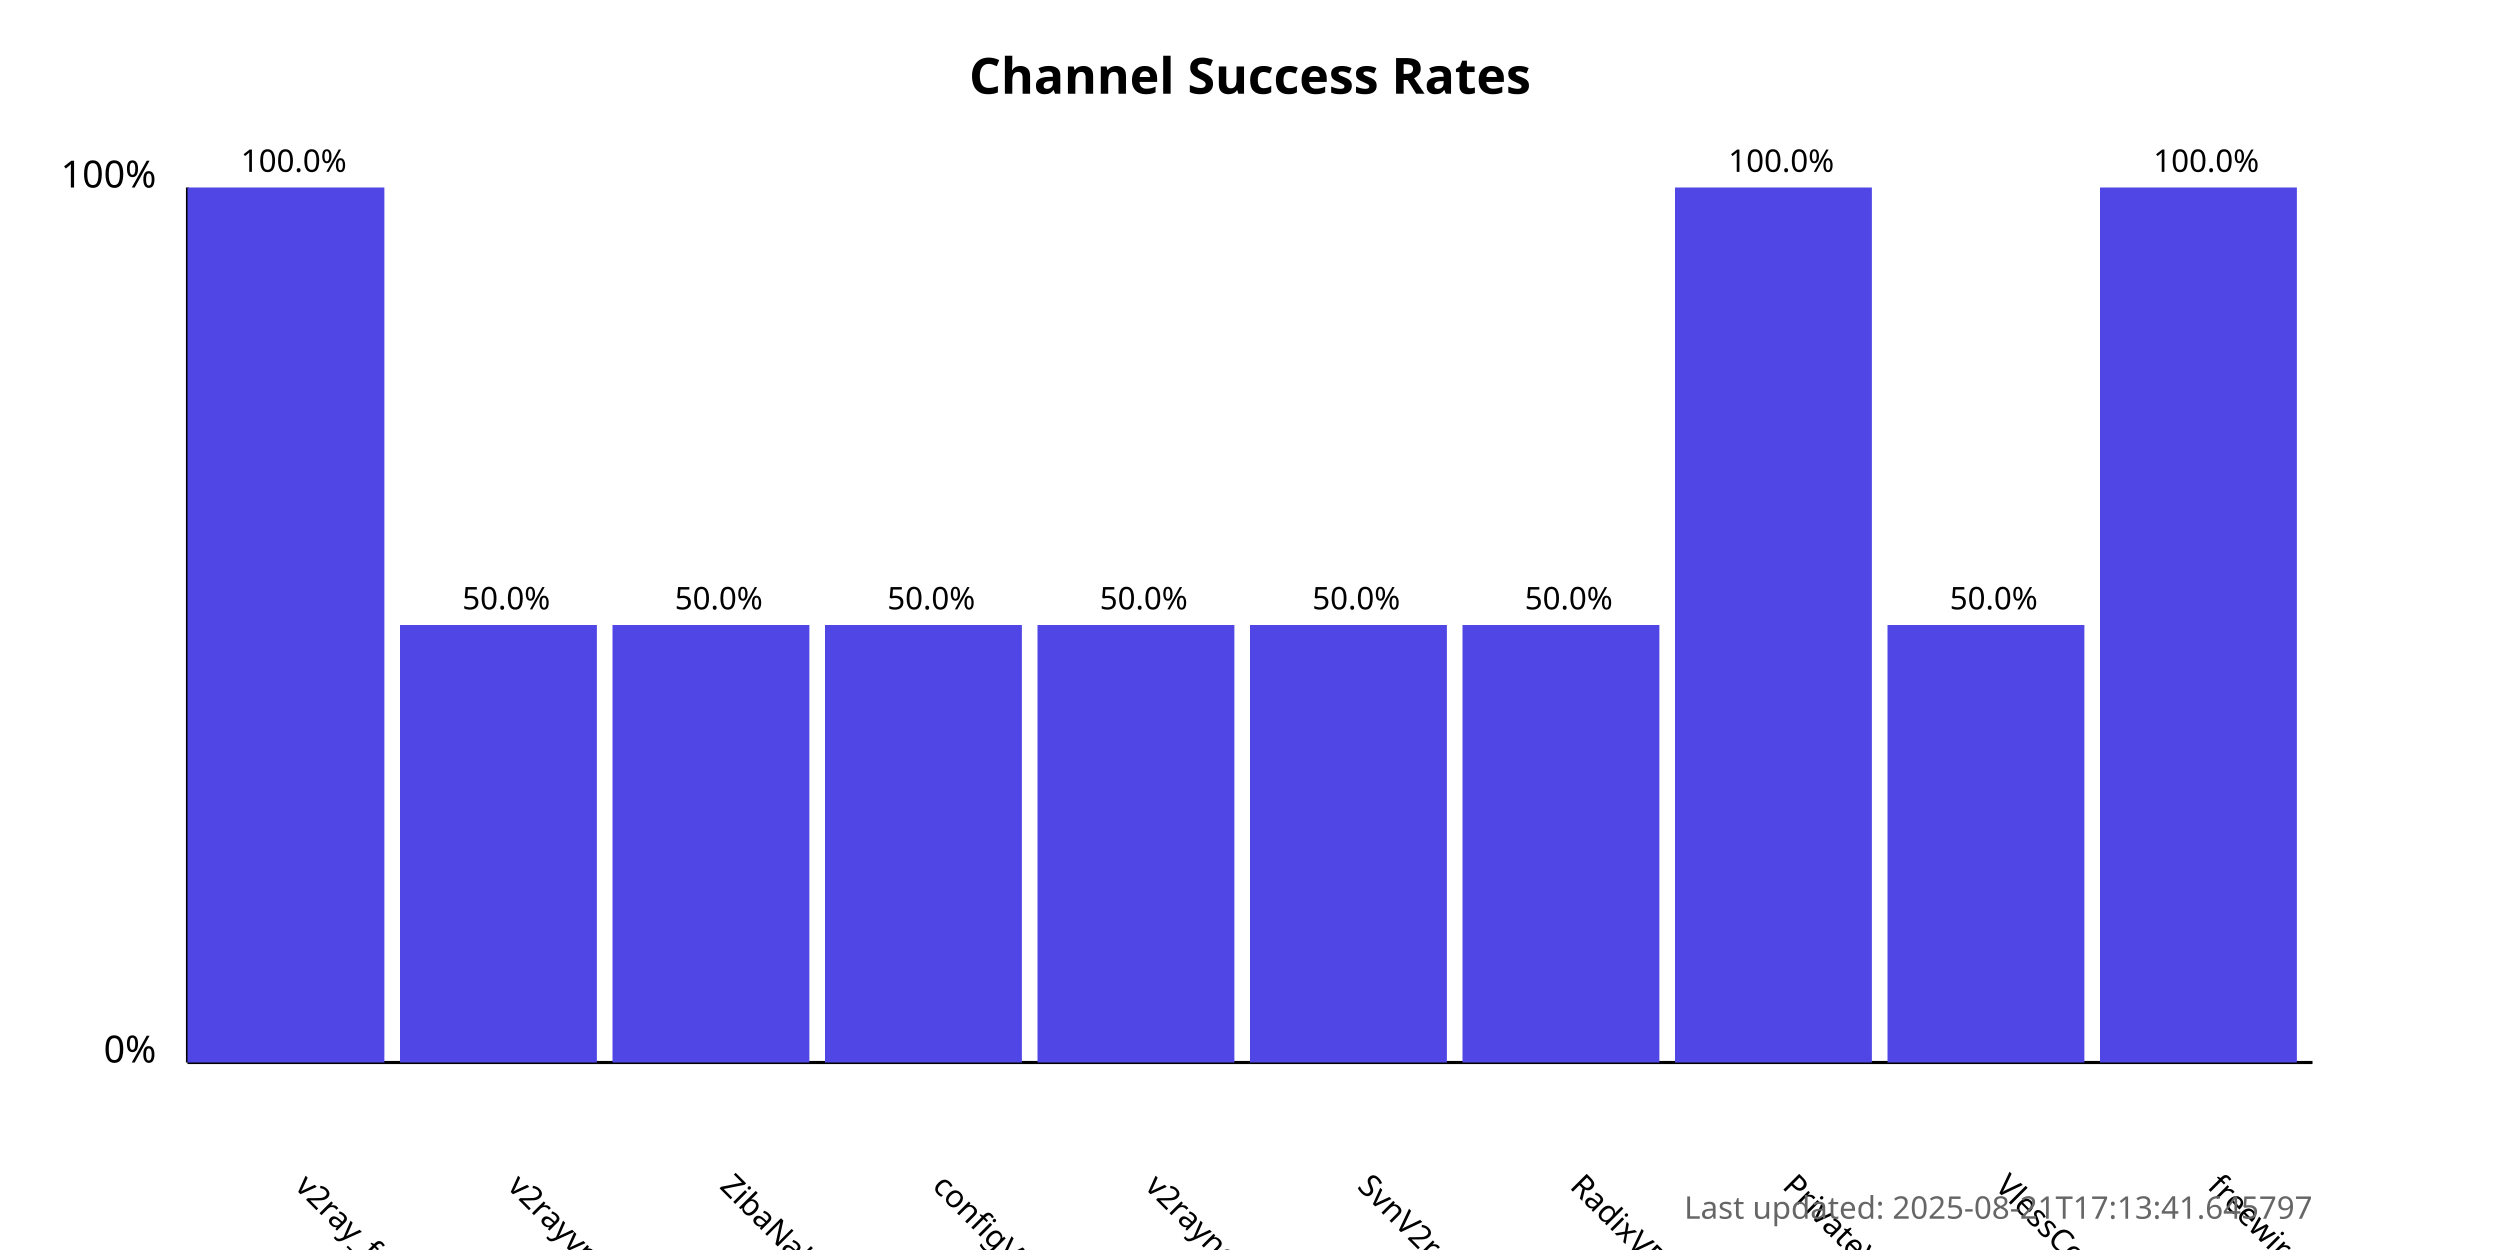
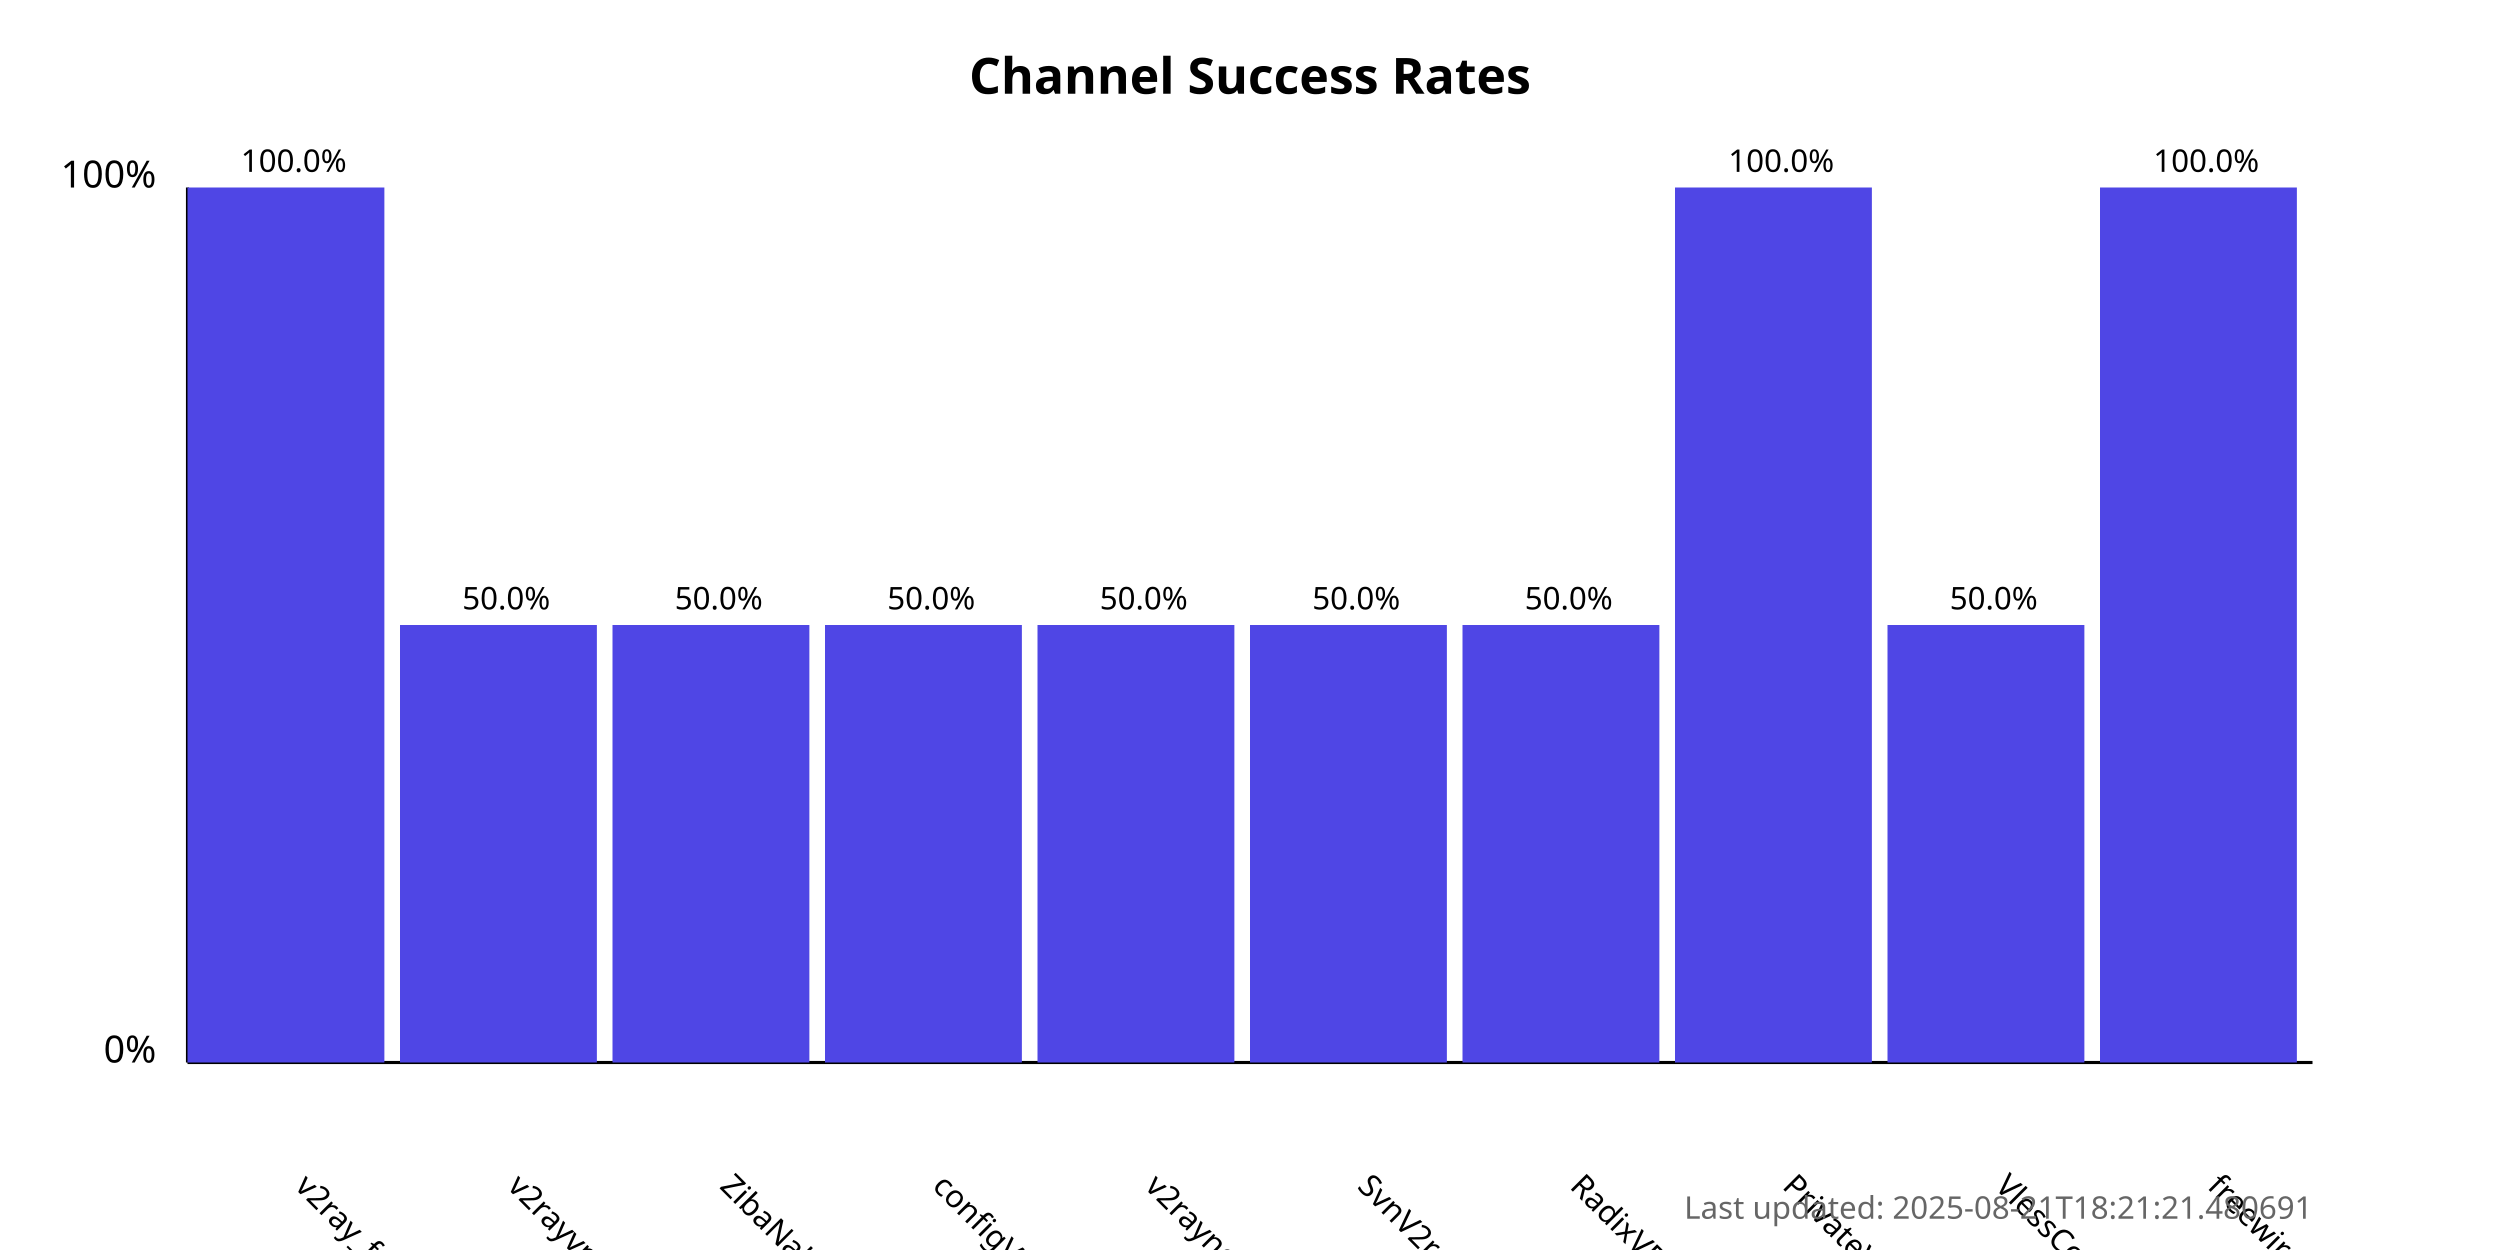
<svg xmlns="http://www.w3.org/2000/svg" width="800" height="400">
  <style>
            .chart-title { font: bold 16px sans-serif; }
            .axis-label { font: 12px sans-serif; }
            .tick-label { font: 10px sans-serif; }
            .bar { fill: #4f46e5; }
            .bar:hover { fill: #6366f1; }
            .timestamp { font: 10px sans-serif; fill: #666; }
        </style>
  <text x="400.0" y="30" text-anchor="middle" class="chart-title">
            Channel Success Rates
        </text>
  <line x1="60" y1="340" x2="60" y2="60" stroke="black" stroke-width="1" />
  <line x1="60" y1="340" x2="740" y2="340" stroke="black" stroke-width="1" />
  <text x="50" y="340" text-anchor="end" class="axis-label">0%</text>
  <text x="50" y="60" text-anchor="end" class="axis-label">100%</text>
  <g>
    <rect x="60" y="60.0" width="63.0" height="280.0" class="bar" />
    <text x="94.0" y="380" transform="rotate(45, 94.0, 380)" text-anchor="start" class="tick-label">
                v2ray_free_conf
            </text>
    <text x="94.0" y="55.0" text-anchor="middle" class="tick-label">
                100.0%
            </text>
  </g>
  <g>
    <rect x="128.0" y="200.0" width="63.0" height="140.0" class="bar" />
    <text x="162.0" y="380" transform="rotate(45, 162.0, 380)" text-anchor="start" class="tick-label">
                v2rayvpno
            </text>
    <text x="162.0" y="195.0" text-anchor="middle" class="tick-label">
                50.0%
            </text>
  </g>
  <g>
    <rect x="196.0" y="200.0" width="63.0" height="140.0" class="bar" />
    <text x="230.0" y="380" transform="rotate(45, 230.0, 380)" text-anchor="start" class="tick-label">
                ZibaNabz
            </text>
    <text x="230.0" y="195.0" text-anchor="middle" class="tick-label">
                50.0%
            </text>
  </g>
  <g>
    <rect x="264.0" y="200.0" width="63.0" height="140.0" class="bar" />
    <text x="298.0" y="380" transform="rotate(45, 298.0, 380)" text-anchor="start" class="tick-label">
                configV2rayForFree
            </text>
    <text x="298.0" y="195.0" text-anchor="middle" class="tick-label">
                50.0%
            </text>
  </g>
  <g>
    <rect x="332.0" y="200.0" width="63.0" height="140.0" class="bar" />
    <text x="366.0" y="380" transform="rotate(45, 366.0, 380)" text-anchor="start" class="tick-label">
                v2rayngvpn
            </text>
    <text x="366.0" y="195.0" text-anchor="middle" class="tick-label">
                50.0%
            </text>
  </g>
  <g>
    <rect x="400.0" y="200.0" width="63.0" height="140.0" class="bar" />
    <text x="434.0" y="380" transform="rotate(45, 434.0, 380)" text-anchor="start" class="tick-label">
                SvnV2ray
            </text>
    <text x="434.0" y="195.0" text-anchor="middle" class="tick-label">
                50.0%
            </text>
  </g>
  <g>
    <rect x="468.0" y="200.0" width="63.0" height="140.0" class="bar" />
    <text x="502.0" y="380" transform="rotate(45, 502.0, 380)" text-anchor="start" class="tick-label">
                RadixVPN
            </text>
    <text x="502.0" y="195.0" text-anchor="middle" class="tick-label">
                50.0%
            </text>
  </g>
  <g>
    <rect x="536.0" y="60.0" width="63.0" height="280.0" class="bar" />
    <text x="570.0" y="380" transform="rotate(45, 570.0, 380)" text-anchor="start" class="tick-label">
                PrivateVPNs
            </text>
    <text x="570.0" y="55.0" text-anchor="middle" class="tick-label">
                100.0%
            </text>
  </g>
  <g>
    <rect x="604.0" y="200.0" width="63.0" height="140.0" class="bar" />
    <text x="638.0" y="380" transform="rotate(45, 638.0, 380)" text-anchor="start" class="tick-label">
                VlessConfig
            </text>
    <text x="638.0" y="195.0" text-anchor="middle" class="tick-label">
                50.0%
            </text>
  </g>
  <g>
    <rect x="672.0" y="60.0" width="63.0" height="280.0" class="bar" />
    <text x="706.0" y="380" transform="rotate(45, 706.0, 380)" text-anchor="start" class="tick-label">
                freewireguard
            </text>
    <text x="706.0" y="55.0" text-anchor="middle" class="tick-label">
                100.0%
            </text>
  </g>
  <text x="740" y="390" text-anchor="end" class="timestamp">
-             Last updated: 2025-08-21T17:13:41.645797
+             Last updated: 2025-08-21T18:21:21.480691
        </text>
</svg>
